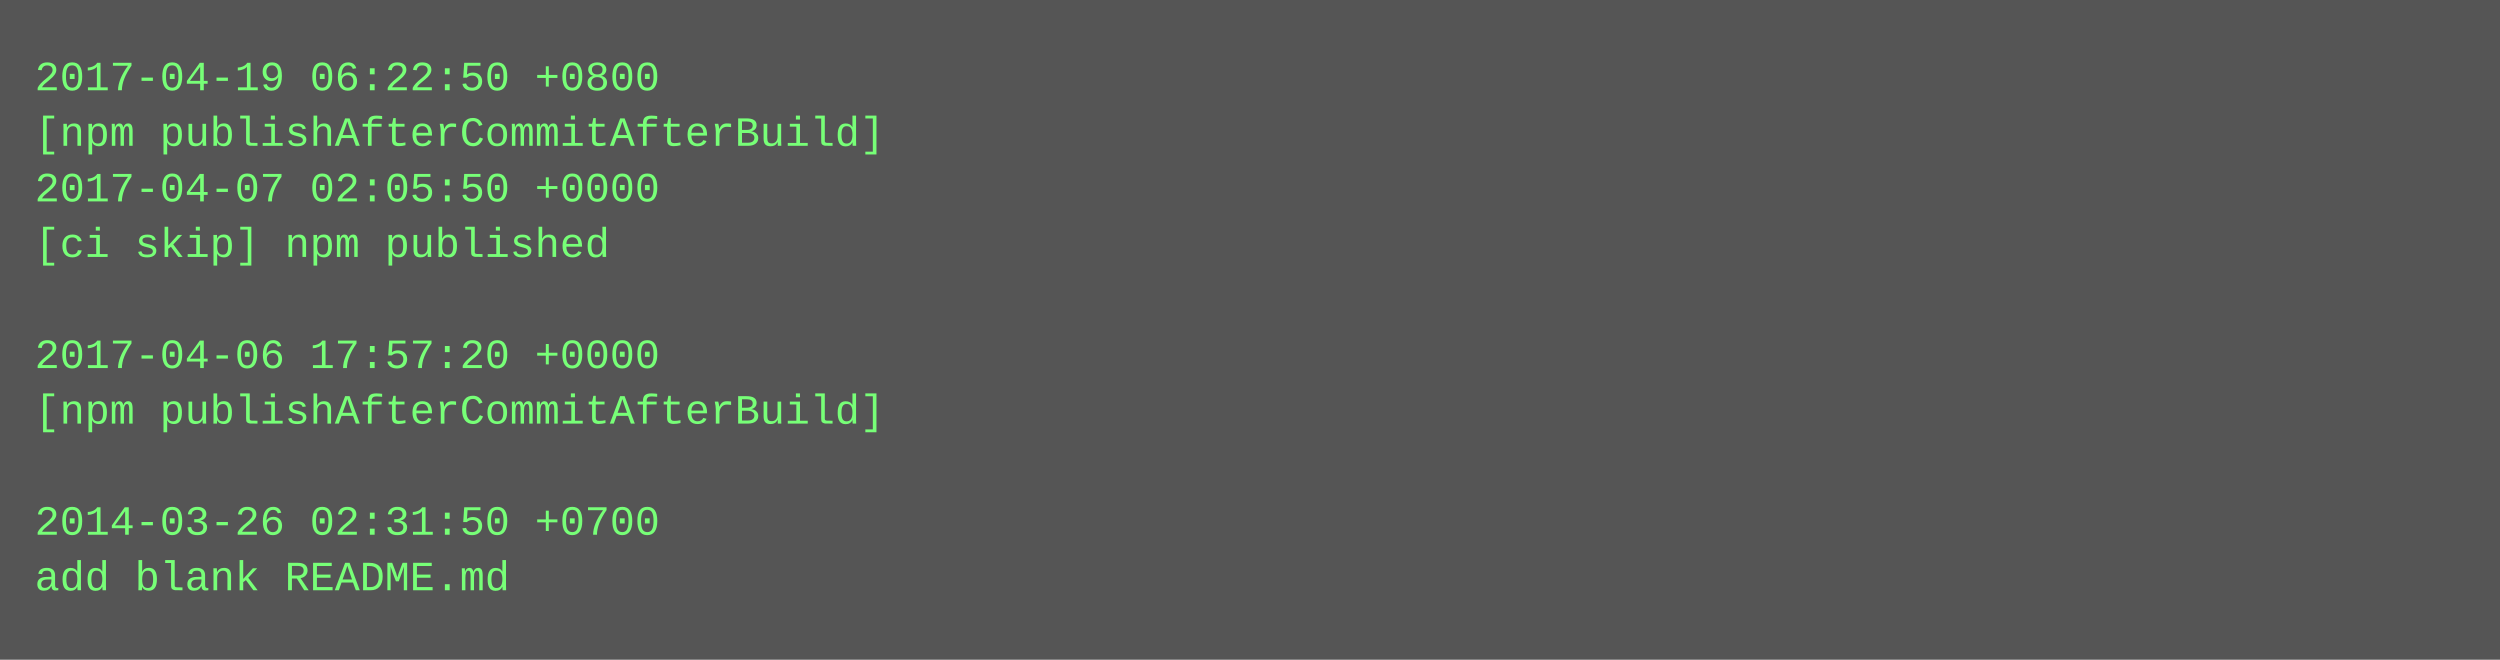
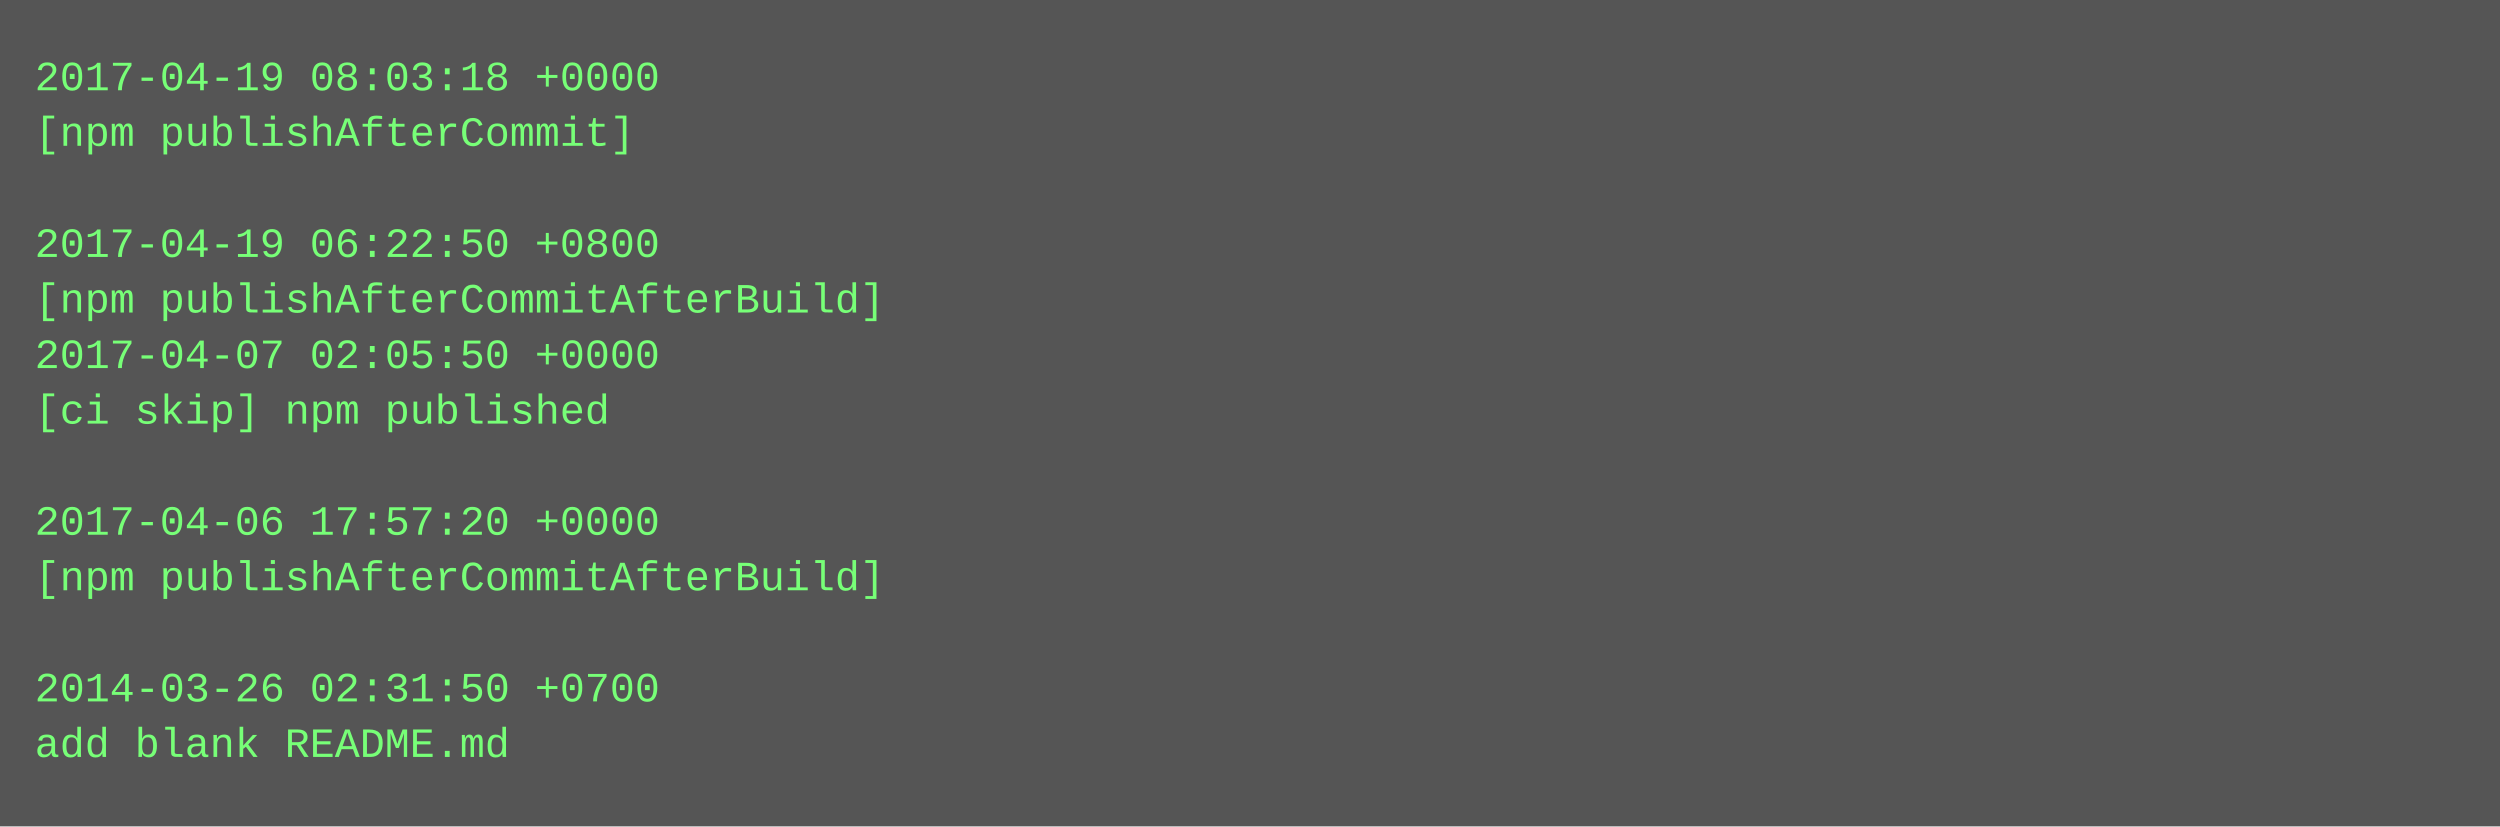
- <svg xmlns="http://www.w3.org/2000/svg" height="190" width="720">
-   <rect height="190" fill="#555" width="720" />
+ <svg xmlns="http://www.w3.org/2000/svg" height="238" width="720">
+   <rect height="238" fill="#555" width="720" />
  <text fill="#7f7" font-family="Courier New" font-size="12" xml:space="preserve">
-     <tspan x="10" y="26">2017-04-19 06:22:50 +0800</tspan>
-     <tspan x="10" y="42">[npm publishAfterCommitAfterBuild]</tspan>
-     <tspan x="10" y="58">2017-04-07 02:05:50 +0000</tspan>
-     <tspan x="10" y="74">[ci skip] npm published</tspan>
-     <tspan x="10" y="90" />
-     <tspan x="10" y="106">2017-04-06 17:57:20 +0000</tspan>
-     <tspan x="10" y="122">[npm publishAfterCommitAfterBuild]</tspan>
+     <tspan x="10" y="26">2017-04-19 08:03:18 +0000</tspan>
+     <tspan x="10" y="42">[npm publishAfterCommit]</tspan>
+     <tspan x="10" y="58" />
+     <tspan x="10" y="74">2017-04-19 06:22:50 +0800</tspan>
+     <tspan x="10" y="90">[npm publishAfterCommitAfterBuild]</tspan>
+     <tspan x="10" y="106">2017-04-07 02:05:50 +0000</tspan>
+     <tspan x="10" y="122">[ci skip] npm published</tspan>
    <tspan x="10" y="138" />
-     <tspan x="10" y="154">2014-03-26 02:31:50 +0700</tspan>
-     <tspan x="10" y="170">add blank README.md</tspan>
+     <tspan x="10" y="154">2017-04-06 17:57:20 +0000</tspan>
+     <tspan x="10" y="170">[npm publishAfterCommitAfterBuild]</tspan>
+     <tspan x="10" y="186" />
+     <tspan x="10" y="202">2014-03-26 02:31:50 +0700</tspan>
+     <tspan x="10" y="218">add blank README.md</tspan>
  </text>
</svg>
